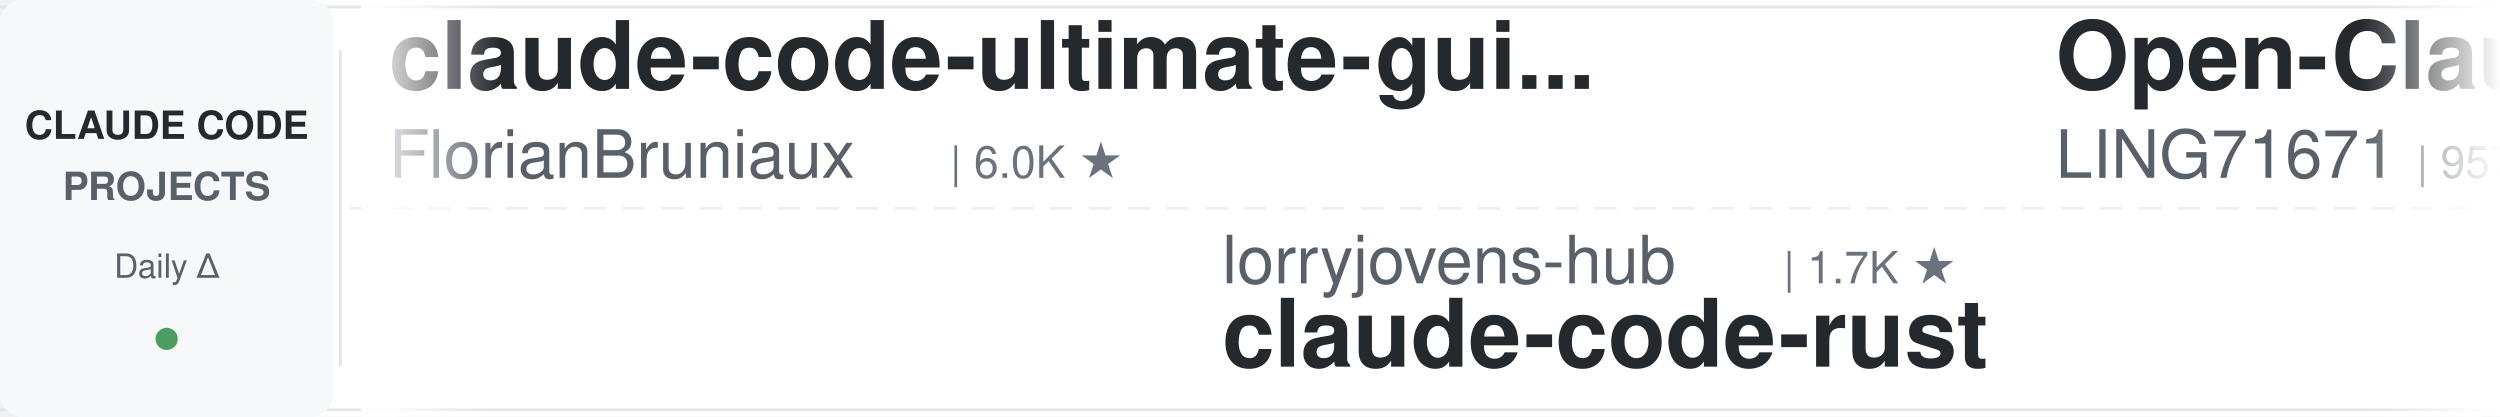
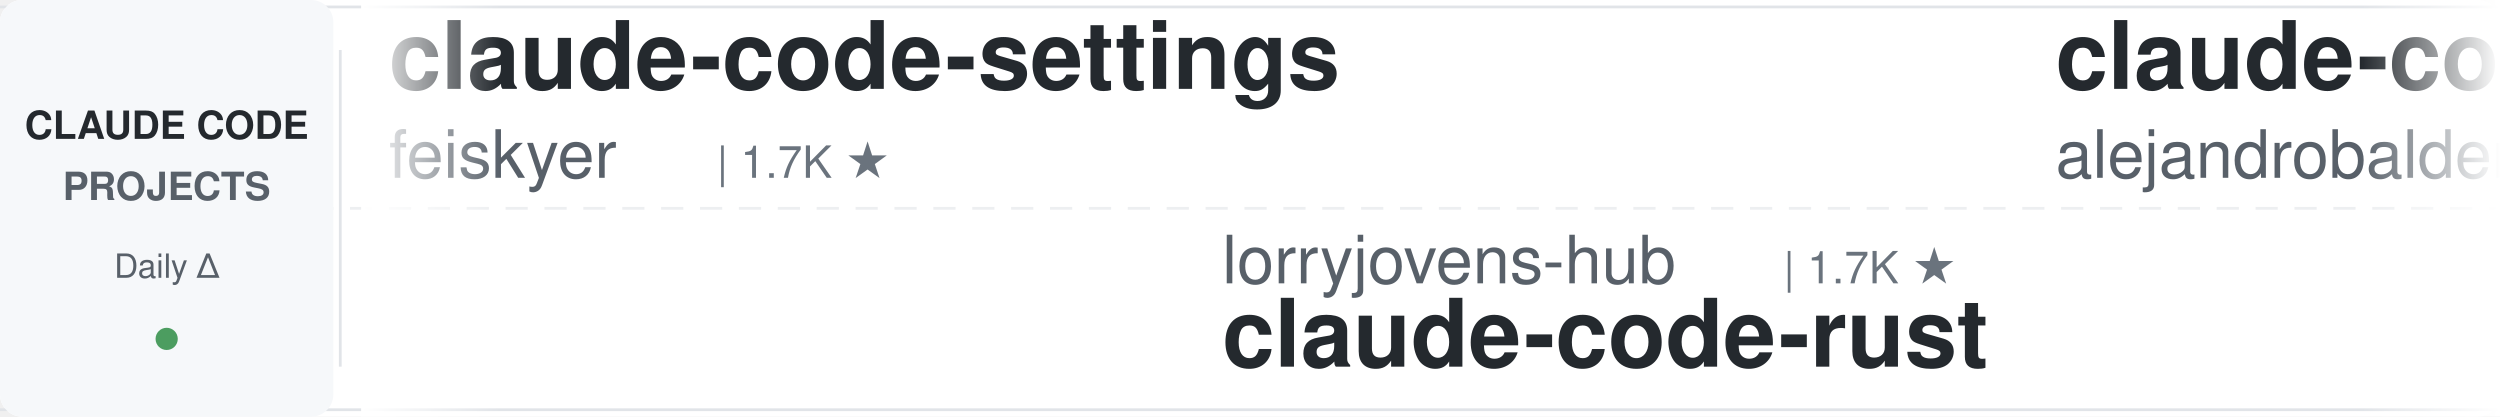
<svg xmlns="http://www.w3.org/2000/svg" width="900" height="150">
  <defs>
    <linearGradient id="leftFade" x1="0%" y1="0%" x2="100%" y2="0%">
      <stop offset="0%" style="stop-color:#ffffff;stop-opacity:1" />
      <stop offset="100%" style="stop-color:#ffffff;stop-opacity:0" />
    </linearGradient>
    <linearGradient id="rightFade" x1="0%" y1="0%" x2="100%" y2="0%">
      <stop offset="0%" style="stop-color:#ffffff;stop-opacity:0" />
      <stop offset="100%" style="stop-color:#ffffff;stop-opacity:1" />
    </linearGradient>
  </defs>
  <rect width="900" height="150" fill="#ffffff" rx="8" />
  <rect x="0" y="2" width="900" height="1" fill="#e1e4e8" />
  <rect x="0" y="147" width="900" height="1" fill="#e1e4e8" />
  <line x1="0" y1="75" x2="900" y2="75" stroke="#e1e4e8" stroke-width="1" stroke-dasharray="8 6" opacity="0.6" />
  <rect x="0" y="0" width="120" height="150" fill="#f6f8fa" rx="8" />
  <text x="60" y="50" font-family="-apple-system, BlinkMacSystemFont, 'Segoe UI', Helvetica, Arial, sans-serif" font-size="14" font-weight="600" fill="#24292e" text-anchor="middle">CLAUDE CODE</text>
  <text x="60" y="72" font-family="-apple-system, BlinkMacSystemFont, 'Segoe UI', Helvetica, Arial, sans-serif" font-size="14" font-weight="600" fill="#586069" text-anchor="middle">PROJECTS</text>
  <text x="60" y="100" font-family="-apple-system, BlinkMacSystemFont, 'Segoe UI', Helvetica, Arial, sans-serif" font-size="12" font-weight="500" fill="#586069" text-anchor="middle">Daily Δ</text>
  <circle cx="60" cy="122" r="4" fill="#22863a" opacity="0.8" />
  <rect x="122" y="18" width="1" height="114" fill="#e1e4e8" />
  <clipPath id="tickerClip">
    <rect x="130" y="0" width="770" height="150" />
  </clipPath>
  <g clip-path="url(#tickerClip)">
    <g id="tickerItems">
      <animateTransform attributeName="transform" attributeType="XML" type="translate" from="0 0" to="-3000 0" dur="54s" repeatCount="indefinite" />
      <g transform="translate(0, 0)">
-         <text x="140" y="32" font-family="-apple-system, BlinkMacSystemFont, 'Segoe UI', Helvetica, Arial, sans-serif" font-size="34" font-weight="600" fill="#24292e">claude-code-ultimate-gui...</text>
-         <text x="140" y="64" font-family="-apple-system, BlinkMacSystemFont, 'Segoe UI', Helvetica, Arial, sans-serif" font-size="24" font-weight="400" fill="#586069">FlorianBruniaux</text>
-         <text x="342" y="64" font-family="-apple-system, BlinkMacSystemFont, 'Segoe UI', Helvetica, Arial, sans-serif" font-size="16" font-weight="500" fill="#6a737d">| 6.0K ★</text>
+         <text x="140" y="32" font-family="-apple-system, BlinkMacSystemFont, 'Segoe UI', Helvetica, Arial, sans-serif" font-size="34" font-weight="600" fill="#24292e">claude-code-settings</text>
+         <text x="140" y="64" font-family="-apple-system, BlinkMacSystemFont, 'Segoe UI', Helvetica, Arial, sans-serif" font-size="24" font-weight="400" fill="#586069">feiskyer</text>
+         <text x="258" y="64" font-family="-apple-system, BlinkMacSystemFont, 'Segoe UI', Helvetica, Arial, sans-serif" font-size="16" font-weight="500" fill="#6a737d">| 1.7K ★</text>
      </g>
      <g transform="translate(300, 0)">
        <text x="140" y="102" font-family="-apple-system, BlinkMacSystemFont, 'Segoe UI', Helvetica, Arial, sans-serif" font-size="24" font-weight="400" fill="#586069">lorryjovens-hub</text>
        <text x="342" y="102" font-family="-apple-system, BlinkMacSystemFont, 'Segoe UI', Helvetica, Arial, sans-serif" font-size="16" font-weight="500" fill="#6a737d">| 1.7K ★</text>
        <text x="140" y="132" font-family="-apple-system, BlinkMacSystemFont, 'Segoe UI', Helvetica, Arial, sans-serif" font-size="34" font-weight="600" fill="#24292e">claude-code-rust</text>
      </g>
      <g transform="translate(600, 0)">
-         <text x="140" y="32" font-family="-apple-system, BlinkMacSystemFont, 'Segoe UI', Helvetica, Arial, sans-serif" font-size="34" font-weight="600" fill="#24292e">Open-ClaudeCode</text>
-         <text x="140" y="64" font-family="-apple-system, BlinkMacSystemFont, 'Segoe UI', Helvetica, Arial, sans-serif" font-size="24" font-weight="400" fill="#586069">LING71671</text>
-         <text x="270" y="64" font-family="-apple-system, BlinkMacSystemFont, 'Segoe UI', Helvetica, Arial, sans-serif" font-size="16" font-weight="500" fill="#6a737d">| 957 ★</text>
+         <text x="140" y="32" font-family="-apple-system, BlinkMacSystemFont, 'Segoe UI', Helvetica, Arial, sans-serif" font-size="34" font-weight="600" fill="#24292e">claude-code-from-source</text>
+         <text x="140" y="64" font-family="-apple-system, BlinkMacSystemFont, 'Segoe UI', Helvetica, Arial, sans-serif" font-size="24" font-weight="400" fill="#586069">alejandrobalderas</text>
+         <text x="366" y="64" font-family="-apple-system, BlinkMacSystemFont, 'Segoe UI', Helvetica, Arial, sans-serif" font-size="16" font-weight="500" fill="#6a737d">| 2.9K ★</text>
      </g>
      <g transform="translate(900, 0)">
-         <text x="140" y="102" font-family="-apple-system, BlinkMacSystemFont, 'Segoe UI', Helvetica, Arial, sans-serif" font-size="24" font-weight="400" fill="#586069">Pimzino</text>
-         <text x="246" y="102" font-family="-apple-system, BlinkMacSystemFont, 'Segoe UI', Helvetica, Arial, sans-serif" font-size="16" font-weight="500" fill="#6a737d">| 3.9K ★</text>
-         <text x="140" y="132" font-family="-apple-system, BlinkMacSystemFont, 'Segoe UI', Helvetica, Arial, sans-serif" font-size="34" font-weight="600" fill="#24292e">claude-code-spec-workflo...</text>
+         <text x="140" y="102" font-family="-apple-system, BlinkMacSystemFont, 'Segoe UI', Helvetica, Arial, sans-serif" font-size="24" font-weight="400" fill="#586069">huangjia2019</text>
+         <text x="306" y="102" font-family="-apple-system, BlinkMacSystemFont, 'Segoe UI', Helvetica, Arial, sans-serif" font-size="16" font-weight="500" fill="#6a737d">| 1.1K ★</text>
+         <text x="140" y="132" font-family="-apple-system, BlinkMacSystemFont, 'Segoe UI', Helvetica, Arial, sans-serif" font-size="34" font-weight="600" fill="#24292e">claude-code-engineering</text>
      </g>
      <g transform="translate(1200, 0)">
-         <text x="140" y="32" font-family="-apple-system, BlinkMacSystemFont, 'Segoe UI', Helvetica, Arial, sans-serif" font-size="34" font-weight="600" fill="#24292e">claude-code-source</text>
-         <text x="140" y="64" font-family="-apple-system, BlinkMacSystemFont, 'Segoe UI', Helvetica, Arial, sans-serif" font-size="24" font-weight="400" fill="#586069">JrCx7scC</text>
-         <text x="258" y="64" font-family="-apple-system, BlinkMacSystemFont, 'Segoe UI', Helvetica, Arial, sans-serif" font-size="16" font-weight="500" fill="#6a737d">| 376 ★</text>
+         <text x="140" y="32" font-family="-apple-system, BlinkMacSystemFont, 'Segoe UI', Helvetica, Arial, sans-serif" font-size="34" font-weight="600" fill="#24292e">claude-code-cli</text>
+         <text x="140" y="64" font-family="-apple-system, BlinkMacSystemFont, 'Segoe UI', Helvetica, Arial, sans-serif" font-size="24" font-weight="400" fill="#586069">huangserva</text>
+         <text x="282" y="64" font-family="-apple-system, BlinkMacSystemFont, 'Segoe UI', Helvetica, Arial, sans-serif" font-size="16" font-weight="500" fill="#6a737d">| 630 ★</text>
      </g>
      <g transform="translate(1500, 0)">
-         <text x="140" y="102" font-family="-apple-system, BlinkMacSystemFont, 'Segoe UI', Helvetica, Arial, sans-serif" font-size="24" font-weight="400" fill="#586069">hangsman</text>
-         <text x="258" y="102" font-family="-apple-system, BlinkMacSystemFont, 'Segoe UI', Helvetica, Arial, sans-serif" font-size="16" font-weight="500" fill="#6a737d">| 795 ★</text>
-         <text x="140" y="132" font-family="-apple-system, BlinkMacSystemFont, 'Segoe UI', Helvetica, Arial, sans-serif" font-size="34" font-weight="600" fill="#24292e">claude-code-source</text>
+         <text x="140" y="102" font-family="-apple-system, BlinkMacSystemFont, 'Segoe UI', Helvetica, Arial, sans-serif" font-size="24" font-weight="400" fill="#586069">ccplugins</text>
+         <text x="270" y="102" font-family="-apple-system, BlinkMacSystemFont, 'Segoe UI', Helvetica, Arial, sans-serif" font-size="16" font-weight="500" fill="#6a737d">| 949 ★</text>
+         <text x="140" y="132" font-family="-apple-system, BlinkMacSystemFont, 'Segoe UI', Helvetica, Arial, sans-serif" font-size="34" font-weight="600" fill="#24292e">awesome-claude-code-plug...</text>
      </g>
      <g transform="translate(1800, 0)">
-         <text x="140" y="32" font-family="-apple-system, BlinkMacSystemFont, 'Segoe UI', Helvetica, Arial, sans-serif" font-size="34" font-weight="600" fill="#24292e">claude-code-action</text>
-         <text x="140" y="64" font-family="-apple-system, BlinkMacSystemFont, 'Segoe UI', Helvetica, Arial, sans-serif" font-size="24" font-weight="400" fill="#586069">anthropics</text>
-         <text x="282" y="64" font-family="-apple-system, BlinkMacSystemFont, 'Segoe UI', Helvetica, Arial, sans-serif" font-size="16" font-weight="500" fill="#6a737d">| 8.9K ★</text>
+         <text x="140" y="32" font-family="-apple-system, BlinkMacSystemFont, 'Segoe UI', Helvetica, Arial, sans-serif" font-size="34" font-weight="600" fill="#24292e">claude-coder</text>
+         <text x="140" y="64" font-family="-apple-system, BlinkMacSystemFont, 'Segoe UI', Helvetica, Arial, sans-serif" font-size="24" font-weight="400" fill="#586069">kodu-ai</text>
+         <text x="246" y="64" font-family="-apple-system, BlinkMacSystemFont, 'Segoe UI', Helvetica, Arial, sans-serif" font-size="16" font-weight="500" fill="#6a737d">| 5.2K ★</text>
      </g>
      <g transform="translate(2100, 0)">
-         <text x="140" y="102" font-family="-apple-system, BlinkMacSystemFont, 'Segoe UI', Helvetica, Arial, sans-serif" font-size="24" font-weight="400" fill="#586069">krusemediallc</text>
-         <text x="318" y="102" font-family="-apple-system, BlinkMacSystemFont, 'Segoe UI', Helvetica, Arial, sans-serif" font-size="16" font-weight="500" fill="#6a737d">| 1.5K ★</text>
-         <text x="140" y="132" font-family="-apple-system, BlinkMacSystemFont, 'Segoe UI', Helvetica, Arial, sans-serif" font-size="34" font-weight="600" fill="#24292e">arcads-claude-code</text>
+         <text x="140" y="102" font-family="-apple-system, BlinkMacSystemFont, 'Segoe UI', Helvetica, Arial, sans-serif" font-size="24" font-weight="400" fill="#586069">centminmod</text>
+         <text x="282" y="102" font-family="-apple-system, BlinkMacSystemFont, 'Segoe UI', Helvetica, Arial, sans-serif" font-size="16" font-weight="500" fill="#6a737d">| 2.6K ★</text>
+         <text x="140" y="132" font-family="-apple-system, BlinkMacSystemFont, 'Segoe UI', Helvetica, Arial, sans-serif" font-size="34" font-weight="600" fill="#24292e">my-claude-code-setup</text>
      </g>
      <g transform="translate(2400, 0)">
-         <text x="140" y="32" font-family="-apple-system, BlinkMacSystemFont, 'Segoe UI', Helvetica, Arial, sans-serif" font-size="34" font-weight="600" fill="#24292e">Dive-into-Claude-Code</text>
-         <text x="140" y="64" font-family="-apple-system, BlinkMacSystemFont, 'Segoe UI', Helvetica, Arial, sans-serif" font-size="24" font-weight="400" fill="#586069">VILA-Lab</text>
-         <text x="258" y="64" font-family="-apple-system, BlinkMacSystemFont, 'Segoe UI', Helvetica, Arial, sans-serif" font-size="16" font-weight="500" fill="#6a737d">| 2.1K ★</text>
+         <text x="140" y="32" font-family="-apple-system, BlinkMacSystemFont, 'Segoe UI', Helvetica, Arial, sans-serif" font-size="34" font-weight="600" fill="#24292e">arcads-claude-code</text>
+         <text x="140" y="64" font-family="-apple-system, BlinkMacSystemFont, 'Segoe UI', Helvetica, Arial, sans-serif" font-size="24" font-weight="400" fill="#586069">krusemediallc</text>
+         <text x="318" y="64" font-family="-apple-system, BlinkMacSystemFont, 'Segoe UI', Helvetica, Arial, sans-serif" font-size="16" font-weight="500" fill="#6a737d">| 1.5K ★</text>
      </g>
      <g transform="translate(2700, 0)">
-         <text x="140" y="102" font-family="-apple-system, BlinkMacSystemFont, 'Segoe UI', Helvetica, Arial, sans-serif" font-size="24" font-weight="400" fill="#586069">lintsinghua</text>
-         <text x="294" y="102" font-family="-apple-system, BlinkMacSystemFont, 'Segoe UI', Helvetica, Arial, sans-serif" font-size="16" font-weight="500" fill="#6a737d">| 4.3K ★</text>
-         <text x="140" y="132" font-family="-apple-system, BlinkMacSystemFont, 'Segoe UI', Helvetica, Arial, sans-serif" font-size="34" font-weight="600" fill="#24292e">claude-code-book</text>
+         <text x="140" y="102" font-family="-apple-system, BlinkMacSystemFont, 'Segoe UI', Helvetica, Arial, sans-serif" font-size="24" font-weight="400" fill="#586069">digitalsamba</text>
+         <text x="306" y="102" font-family="-apple-system, BlinkMacSystemFont, 'Segoe UI', Helvetica, Arial, sans-serif" font-size="16" font-weight="500" fill="#6a737d">| 2.1K ★</text>
+         <text x="140" y="132" font-family="-apple-system, BlinkMacSystemFont, 'Segoe UI', Helvetica, Arial, sans-serif" font-size="34" font-weight="600" fill="#24292e">claude-code-video-toolki...</text>
      </g>
      <g transform="translate(3000, 0)">
-         <text x="140" y="32" font-family="-apple-system, BlinkMacSystemFont, 'Segoe UI', Helvetica, Arial, sans-serif" font-size="34" font-weight="600" fill="#24292e">claude-code-ultimate-gui...</text>
-         <text x="140" y="64" font-family="-apple-system, BlinkMacSystemFont, 'Segoe UI', Helvetica, Arial, sans-serif" font-size="24" font-weight="400" fill="#586069">FlorianBruniaux</text>
-         <text x="342" y="64" font-family="-apple-system, BlinkMacSystemFont, 'Segoe UI', Helvetica, Arial, sans-serif" font-size="16" font-weight="500" fill="#6a737d">| 6.0K ★</text>
+         <text x="140" y="32" font-family="-apple-system, BlinkMacSystemFont, 'Segoe UI', Helvetica, Arial, sans-serif" font-size="34" font-weight="600" fill="#24292e">claude-code-settings</text>
+         <text x="140" y="64" font-family="-apple-system, BlinkMacSystemFont, 'Segoe UI', Helvetica, Arial, sans-serif" font-size="24" font-weight="400" fill="#586069">feiskyer</text>
+         <text x="258" y="64" font-family="-apple-system, BlinkMacSystemFont, 'Segoe UI', Helvetica, Arial, sans-serif" font-size="16" font-weight="500" fill="#6a737d">| 1.7K ★</text>
      </g>
      <g transform="translate(3300, 0)">
        <text x="140" y="102" font-family="-apple-system, BlinkMacSystemFont, 'Segoe UI', Helvetica, Arial, sans-serif" font-size="24" font-weight="400" fill="#586069">lorryjovens-hub</text>
        <text x="342" y="102" font-family="-apple-system, BlinkMacSystemFont, 'Segoe UI', Helvetica, Arial, sans-serif" font-size="16" font-weight="500" fill="#6a737d">| 1.7K ★</text>
        <text x="140" y="132" font-family="-apple-system, BlinkMacSystemFont, 'Segoe UI', Helvetica, Arial, sans-serif" font-size="34" font-weight="600" fill="#24292e">claude-code-rust</text>
      </g>
      <g transform="translate(3600, 0)">
-         <text x="140" y="32" font-family="-apple-system, BlinkMacSystemFont, 'Segoe UI', Helvetica, Arial, sans-serif" font-size="34" font-weight="600" fill="#24292e">Open-ClaudeCode</text>
-         <text x="140" y="64" font-family="-apple-system, BlinkMacSystemFont, 'Segoe UI', Helvetica, Arial, sans-serif" font-size="24" font-weight="400" fill="#586069">LING71671</text>
-         <text x="270" y="64" font-family="-apple-system, BlinkMacSystemFont, 'Segoe UI', Helvetica, Arial, sans-serif" font-size="16" font-weight="500" fill="#6a737d">| 957 ★</text>
+         <text x="140" y="32" font-family="-apple-system, BlinkMacSystemFont, 'Segoe UI', Helvetica, Arial, sans-serif" font-size="34" font-weight="600" fill="#24292e">claude-code-from-source</text>
+         <text x="140" y="64" font-family="-apple-system, BlinkMacSystemFont, 'Segoe UI', Helvetica, Arial, sans-serif" font-size="24" font-weight="400" fill="#586069">alejandrobalderas</text>
+         <text x="366" y="64" font-family="-apple-system, BlinkMacSystemFont, 'Segoe UI', Helvetica, Arial, sans-serif" font-size="16" font-weight="500" fill="#6a737d">| 2.9K ★</text>
      </g>
      <g transform="translate(3900, 0)">
-         <text x="140" y="102" font-family="-apple-system, BlinkMacSystemFont, 'Segoe UI', Helvetica, Arial, sans-serif" font-size="24" font-weight="400" fill="#586069">Pimzino</text>
-         <text x="246" y="102" font-family="-apple-system, BlinkMacSystemFont, 'Segoe UI', Helvetica, Arial, sans-serif" font-size="16" font-weight="500" fill="#6a737d">| 3.9K ★</text>
-         <text x="140" y="132" font-family="-apple-system, BlinkMacSystemFont, 'Segoe UI', Helvetica, Arial, sans-serif" font-size="34" font-weight="600" fill="#24292e">claude-code-spec-workflo...</text>
+         <text x="140" y="102" font-family="-apple-system, BlinkMacSystemFont, 'Segoe UI', Helvetica, Arial, sans-serif" font-size="24" font-weight="400" fill="#586069">huangjia2019</text>
+         <text x="306" y="102" font-family="-apple-system, BlinkMacSystemFont, 'Segoe UI', Helvetica, Arial, sans-serif" font-size="16" font-weight="500" fill="#6a737d">| 1.1K ★</text>
+         <text x="140" y="132" font-family="-apple-system, BlinkMacSystemFont, 'Segoe UI', Helvetica, Arial, sans-serif" font-size="34" font-weight="600" fill="#24292e">claude-code-engineering</text>
      </g>
    </g>
  </g>
  <rect x="130" y="0" width="50" height="150" fill="url(#leftFade)" />
  <rect x="850" y="0" width="50" height="150" fill="url(#rightFade)" />
</svg>
